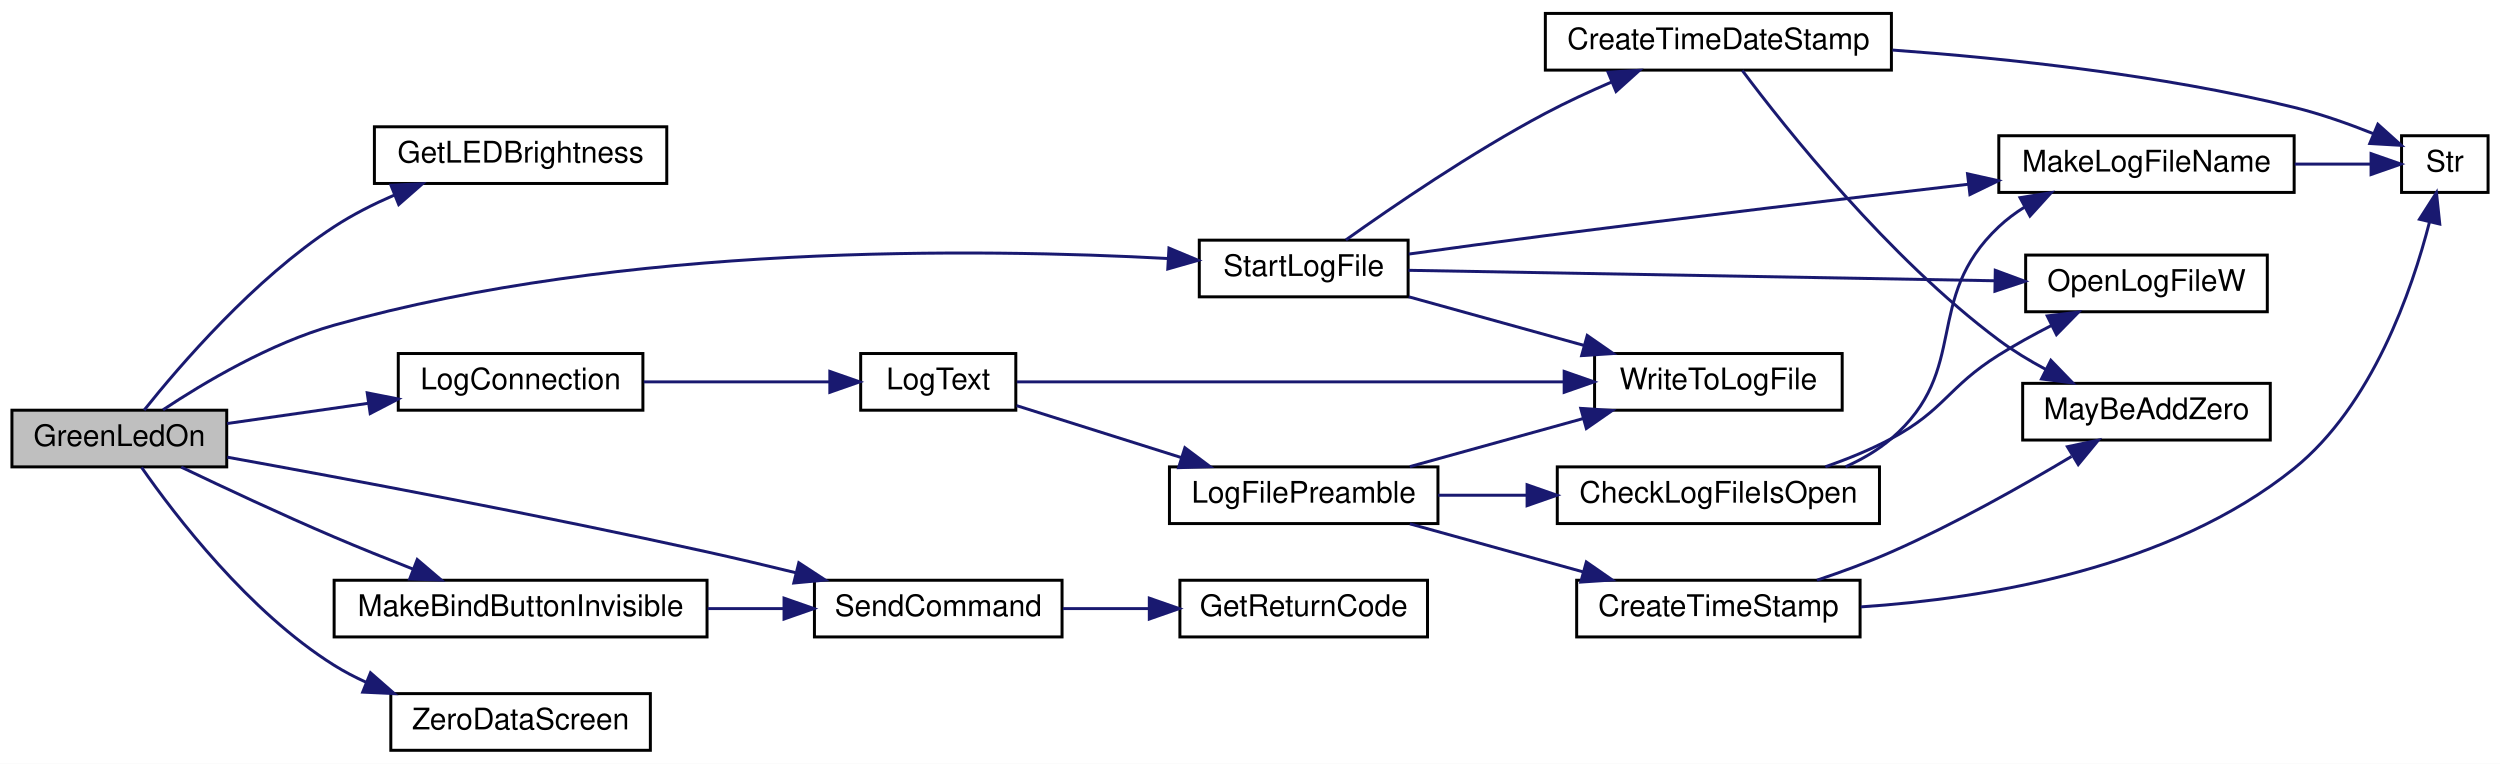
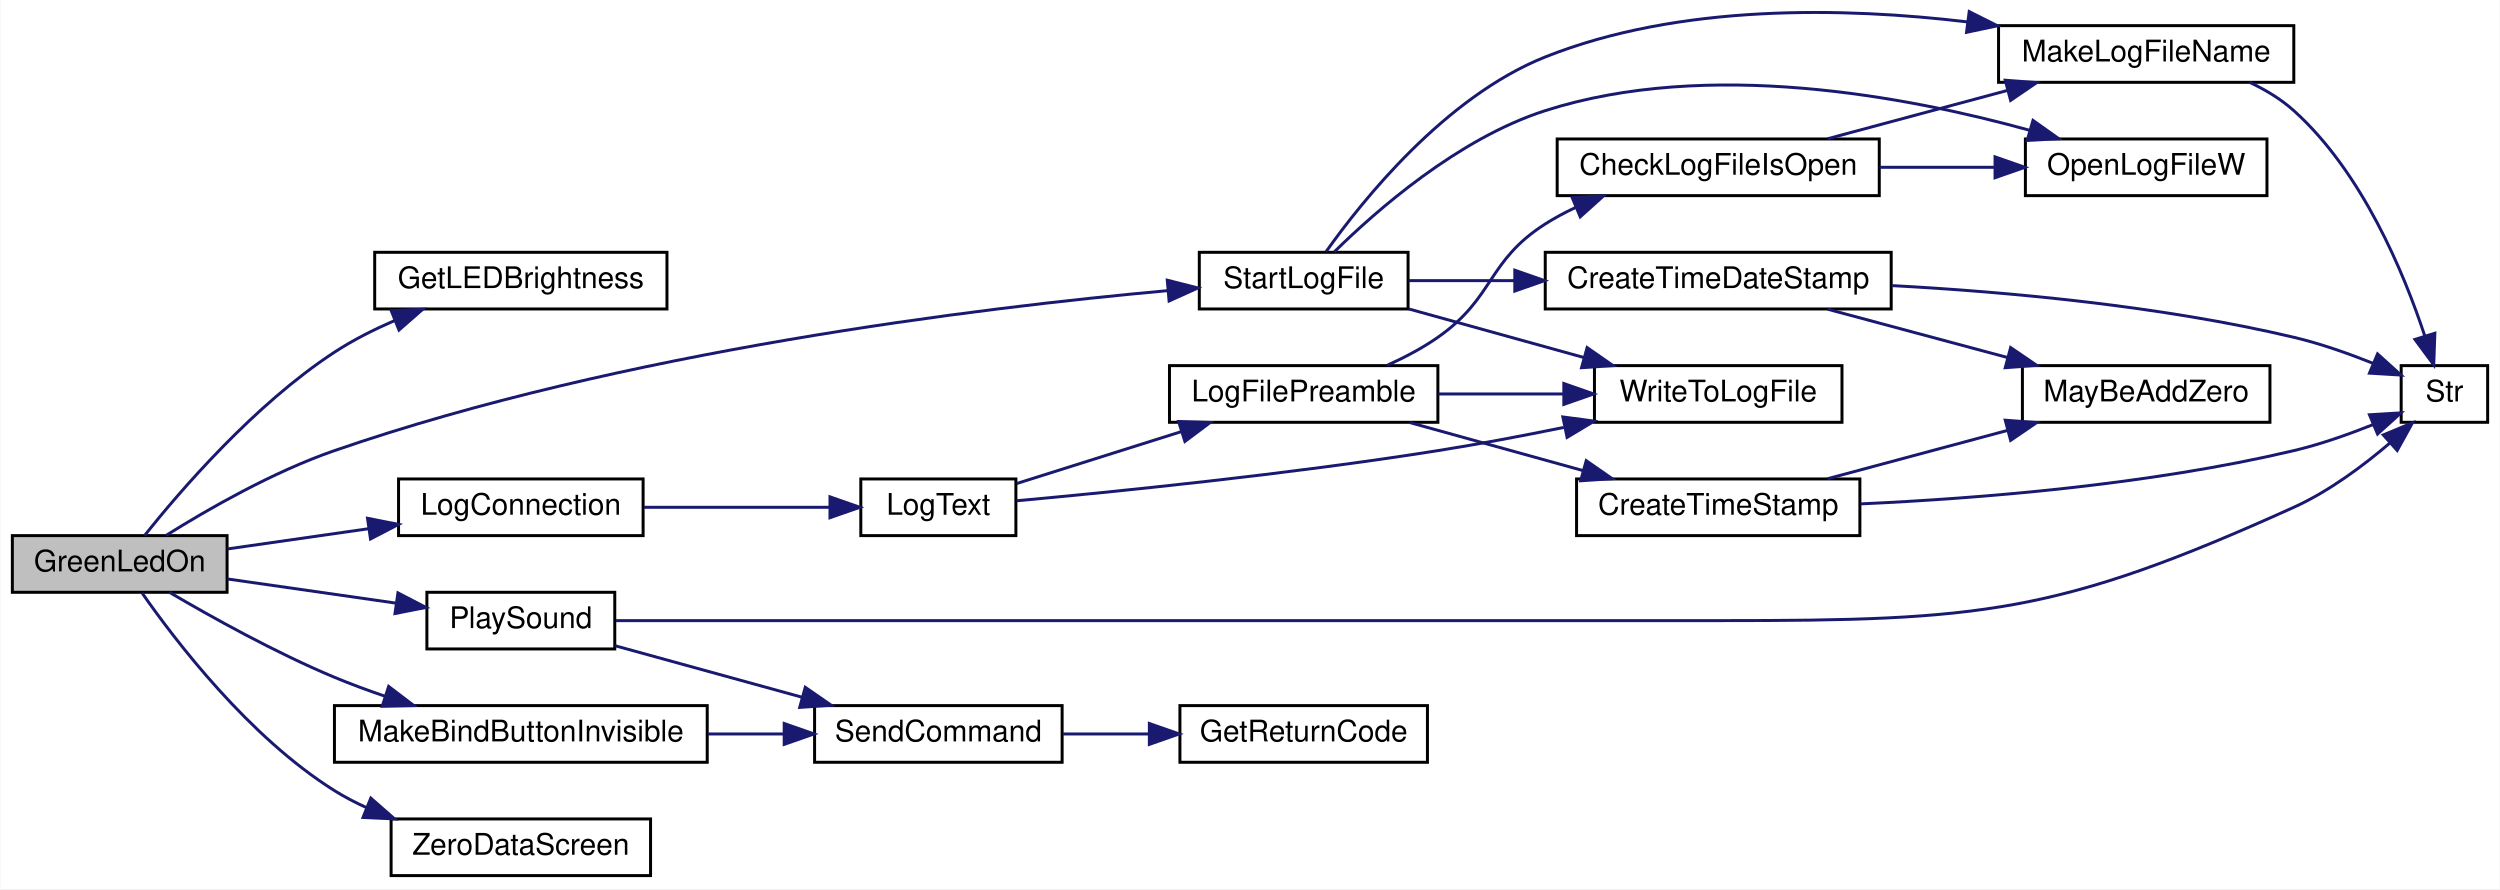
- <svg xmlns="http://www.w3.org/2000/svg" xmlns:xlink="http://www.w3.org/1999/xlink" width="838pt" height="256pt" viewBox="0.00 0.00 838.00 256.00">
-   <g id="graph0" class="graph" transform="scale(1 1) rotate(0) translate(4 252)">
-     <polygon fill="white" stroke="transparent" points="-4,4 -4,-252 834,-252 834,4 -4,4" />
+ <svg xmlns="http://www.w3.org/2000/svg" xmlns:xlink="http://www.w3.org/1999/xlink" width="838pt" height="298pt" viewBox="0.00 0.00 838.00 298.10">
+   <g id="graph0" class="graph" transform="scale(1 1) rotate(0) translate(4 294.1)">
+     <polygon fill="white" stroke="transparent" points="-4,4 -4,-294.1 834,-294.1 834,4 -4,4" />
    <g id="node1" class="node">
      <g id="a_node1">
        <a xlink:title=" ">
          <polygon fill="#bfbfbf" stroke="black" points="0,-95.5 0,-114.5 72,-114.5 72,-95.5 0,-95.5" />
          <text text-anchor="middle" x="36" y="-102.5" font-family="Helvetica,sans-Serif" font-size="10.00">GreenLedOn</text>
        </a>
      </g>
    </g>
    <g id="node2" class="node">
      <g id="a_node2">
        <a xlink:href="_transmitter_code_2src_2main_8cpp.html#a549a702bb9b539c6b3a4f20cce65adcc" target="_top" xlink:title=" ">
          <polygon fill="white" stroke="black" points="121.5,-190.5 121.5,-209.5 219.5,-209.5 219.5,-190.5 121.5,-190.5" />
          <text text-anchor="middle" x="170.5" y="-197.5" font-family="Helvetica,sans-Serif" font-size="10.00">GetLEDBrightness</text>
        </a>
      </g>
    </g>
    <g id="edge1" class="edge">
      <path fill="none" stroke="midnightblue" d="M44.32,-114.53C56.22,-129.45 81.15,-158.46 108,-176 114.2,-180.05 121.19,-183.59 128.17,-186.61" />
      <polygon fill="midnightblue" stroke="midnightblue" points="127.04,-189.92 137.62,-190.41 129.65,-183.43 127.04,-189.92" />
    </g>
    <g id="node3" class="node">
      <g id="a_node3">
        <a xlink:href="_transmitter_code_2src_2main_8cpp.html#a896d9c3f90c2a4c083748097a98bc96b" target="_top" xlink:title=" ">
          <polygon fill="white" stroke="black" points="129.5,-114.5 129.5,-133.5 211.5,-133.5 211.5,-114.5 129.5,-114.5" />
          <text text-anchor="middle" x="170.5" y="-121.5" font-family="Helvetica,sans-Serif" font-size="10.00">LogConnection</text>
        </a>
      </g>
    </g>
    <g id="edge2" class="edge">
      <path fill="none" stroke="midnightblue" d="M72.16,-110.04C86.62,-112.12 103.65,-114.56 119.38,-116.81" />
      <polygon fill="midnightblue" stroke="midnightblue" points="119.09,-120.31 129.49,-118.26 120.09,-113.38 119.09,-120.31" />
    </g>
    <g id="node13" class="node">
      <g id="a_node13">
        <a xlink:href="_transmitter_code_2src_2main_8cpp.html#a2e38b32674344cfc06b09a71dfcaf3f1" target="_top" xlink:title=" ">
          <polygon fill="white" stroke="black" points="108,-38.5 108,-57.5 233,-57.5 233,-38.5 108,-38.5" />
          <text text-anchor="middle" x="170.5" y="-45.5" font-family="Helvetica,sans-Serif" font-size="10.00">MakeBindButtonInvisible</text>
        </a>
      </g>
    </g>
    <g id="edge14" class="edge">
-       <path fill="none" stroke="midnightblue" d="M56.74,-95.42C70.91,-88.64 90.5,-79.47 108,-72 116.5,-68.37 125.75,-64.65 134.43,-61.25" />
-       <polygon fill="midnightblue" stroke="midnightblue" points="135.86,-64.45 143.92,-57.57 133.33,-57.92 135.86,-64.45" />
+       <path fill="none" stroke="midnightblue" d="M52.65,-95.5C66.76,-87.21 88.26,-75.24 108,-67 113.42,-64.74 119.2,-62.6 124.97,-60.64" />
+       <polygon fill="midnightblue" stroke="midnightblue" points="126.18,-63.93 134.61,-57.51 124.01,-57.27 126.18,-63.93" />
+     </g>
+     <g id="node16" class="node">
+       <g id="a_node16">
+         <a xlink:href="_transmitter_code_2src_2main_8cpp.html#abe9d1a3da6268076cda5019d1d2003c1" target="_top" xlink:title=" ">
+           <polygon fill="white" stroke="black" points="139,-76.5 139,-95.5 202,-95.5 202,-76.5 139,-76.5" />
+           <text text-anchor="middle" x="170.5" y="-83.5" font-family="Helvetica,sans-Serif" font-size="10.00">PlaySound</text>
+         </a>
+       </g>
+     </g>
+     <g id="edge17" class="edge">
+       <path fill="none" stroke="midnightblue" d="M72.16,-99.96C89.54,-97.47 110.62,-94.44 128.71,-91.85" />
+       <polygon fill="midnightblue" stroke="midnightblue" points="129.29,-95.3 138.69,-90.42 128.3,-88.37 129.29,-95.3" />
+     </g>
+     <g id="node17" class="node">
+       <g id="a_node17">
+         <a xlink:href="_transmitter_code_2src_2main_8cpp.html#a514afc8dd077db77334696ca719a99b7" target="_top" xlink:title=" ">
+           <polygon fill="white" stroke="black" points="398,-190.5 398,-209.5 468,-209.5 468,-190.5 398,-190.5" />
+           <text text-anchor="middle" x="433" y="-197.5" font-family="Helvetica,sans-Serif" font-size="10.00">StartLogFile</text>
+         </a>
+       </g>
+     </g>
+     <g id="edge20" class="edge">
+       <path fill="none" stroke="midnightblue" d="M51.6,-114.6C65.53,-123.32 87.39,-135.88 108,-143 204.39,-176.31 323.94,-190.89 387.45,-196.65" />
+       <polygon fill="midnightblue" stroke="midnightblue" points="387.26,-200.15 397.52,-197.54 387.87,-193.18 387.26,-200.15" />
+     </g>
+     <g id="node19" class="node">
+       <g id="a_node19">
+         <a xlink:href="_transmitter_code_2src_2main_8cpp.html#a6da9a1fd0b003151f79eabc702ba80ff" target="_top" xlink:title=" ">
+           <polygon fill="white" stroke="black" points="127,-0.5 127,-19.5 214,-19.5 214,-0.5 127,-0.5" />
+           <text text-anchor="middle" x="170.5" y="-7.5" font-family="Helvetica,sans-Serif" font-size="10.00">ZeroDataScreen</text>
+         </a>
+       </g>
+     </g>
+     <g id="edge27" class="edge">
+       <path fill="none" stroke="midnightblue" d="M43.46,-95.32C54.69,-79.21 79.38,-46.92 108,-29 111.37,-26.89 114.98,-25 118.72,-23.31" />
+       <polygon fill="midnightblue" stroke="midnightblue" points="120.19,-26.49 128.16,-19.51 117.58,-20 120.19,-26.49" />
+     </g>
+     <g id="node4" class="node">
+       <g id="a_node4">
+         <a xlink:href="_transmitter_code_2src_2main_8cpp.html#a3082155bd493af8377f0384347bdc55b" target="_top" xlink:title=" ">
+           <polygon fill="white" stroke="black" points="284.5,-114.5 284.5,-133.5 336.5,-133.5 336.5,-114.5 284.5,-114.5" />
+           <text text-anchor="middle" x="310.5" y="-121.5" font-family="Helvetica,sans-Serif" font-size="10.00">LogText</text>
+         </a>
+       </g>
+     </g>
+     <g id="edge3" class="edge">
+       <path fill="none" stroke="midnightblue" d="M211.79,-124C231.52,-124 255.07,-124 274.1,-124" />
+       <polygon fill="midnightblue" stroke="midnightblue" points="274.16,-127.5 284.16,-124 274.16,-120.5 274.16,-127.5" />
+     </g>
+     <g id="node5" class="node">
+       <g id="a_node5">
+         <a xlink:href="_transmitter_code_2src_2main_8cpp.html#a245cf37e2504095132bfcf03f2eeaa93" target="_top" xlink:title=" ">
+           <polygon fill="white" stroke="black" points="388,-152.5 388,-171.5 478,-171.5 478,-152.5 388,-152.5" />
+           <text text-anchor="middle" x="433" y="-159.5" font-family="Helvetica,sans-Serif" font-size="10.00">LogFilePreamble</text>
+         </a>
+       </g>
+     </g>
+     <g id="edge4" class="edge">
+       <path fill="none" stroke="midnightblue" d="M336.76,-131.97C352.72,-137 373.68,-143.61 391.88,-149.35" />
+       <polygon fill="midnightblue" stroke="midnightblue" points="391.06,-152.76 401.65,-152.43 393.17,-146.08 391.06,-152.76" />
+     </g>
+     <g id="node12" class="node">
+       <g id="a_node12">
+         <a xlink:href="_transmitter_code_2src_2main_8cpp.html#ad533b143a4eb329828117f9884135686" target="_top" xlink:title=" ">
+           <polygon fill="white" stroke="black" points="530.5,-152.5 530.5,-171.5 613.5,-171.5 613.5,-152.5 530.5,-152.5" />
+           <text text-anchor="middle" x="572" y="-159.5" font-family="Helvetica,sans-Serif" font-size="10.00">WriteToLogFile</text>
+         </a>
+       </g>
+     </g>
+     <g id="edge13" class="edge">
+       <path fill="none" stroke="midnightblue" d="M336.7,-126.18C369.39,-129.17 428.15,-135.08 478,-143 491.75,-145.18 506.55,-148 520.21,-150.78" />
+       <polygon fill="midnightblue" stroke="midnightblue" points="519.9,-154.29 530.4,-152.9 521.32,-147.44 519.9,-154.29" />
+     </g>
+     <g id="node6" class="node">
+       <g id="a_node6">
+         <a xlink:href="_transmitter_code_2src_2main_8cpp.html#af1f22897d7015a4a32b072f02bf7e013" target="_top" xlink:title=" ">
+           <polygon fill="white" stroke="black" points="518,-228.5 518,-247.5 626,-247.5 626,-228.5 518,-228.5" />
+           <text text-anchor="middle" x="572" y="-235.5" font-family="Helvetica,sans-Serif" font-size="10.00">CheckLogFileIsOpen</text>
+         </a>
+       </g>
+     </g>
+     <g id="edge5" class="edge">
+       <path fill="none" stroke="midnightblue" d="M460.98,-171.6C466.83,-174.23 472.82,-177.38 478,-181 497.07,-194.33 494.38,-206.5 514,-219 517.18,-221.02 520.59,-222.86 524.12,-224.51" />
+       <polygon fill="midnightblue" stroke="midnightblue" points="523.03,-227.85 533.61,-228.47 525.73,-221.39 523.03,-227.85" />
+     </g>
+     <g id="node10" class="node">
+       <g id="a_node10">
+         <a xlink:href="_transmitter_code_2src_2main_8cpp.html#a7c6f60956ed82b2b20275f9a55b392a8" target="_top" xlink:title=" ">
+           <polygon fill="white" stroke="black" points="524.5,-114.5 524.5,-133.5 619.5,-133.5 619.5,-114.5 524.5,-114.5" />
+           <text text-anchor="middle" x="572" y="-121.5" font-family="Helvetica,sans-Serif" font-size="10.00">CreateTimeStamp</text>
+         </a>
+       </g>
+     </g>
+     <g id="edge9" class="edge">
+       <path fill="none" stroke="midnightblue" d="M468.57,-152.41C486.18,-147.53 507.78,-141.54 526.6,-136.32" />
+       <polygon fill="midnightblue" stroke="midnightblue" points="527.74,-139.63 536.44,-133.59 525.87,-132.89 527.74,-139.63" />
+     </g>
+     <g id="edge12" class="edge">
+       <path fill="none" stroke="midnightblue" d="M478.1,-162C491.44,-162 506.2,-162 519.95,-162" />
+       <polygon fill="midnightblue" stroke="midnightblue" points="520.23,-165.5 530.23,-162 520.23,-158.5 520.23,-165.5" />
+     </g>
+     <g id="node7" class="node">
+       <g id="a_node7">
+         <a xlink:href="_transmitter_code_2src_2main_8cpp.html#a205517052fef38205271cdef51852022" target="_top" xlink:title=" ">
+           <polygon fill="white" stroke="black" points="666,-266.5 666,-285.5 765,-285.5 765,-266.5 666,-266.5" />
+           <text text-anchor="middle" x="715.5" y="-273.5" font-family="Helvetica,sans-Serif" font-size="10.00">MakeLogFileName</text>
+         </a>
+       </g>
+     </g>
+     <g id="edge6" class="edge">
+       <path fill="none" stroke="midnightblue" d="M608.71,-247.59C626.97,-252.49 649.41,-258.52 668.91,-263.76" />
+       <polygon fill="midnightblue" stroke="midnightblue" points="668.24,-267.2 678.8,-266.41 670.05,-260.44 668.24,-267.2" />
+     </g>
+     <g id="node9" class="node">
+       <g id="a_node9">
+         <a xlink:href="_transmitter_code_2src_2main_8cpp.html#acfdde90c4cdda343445ae69343aa89da" target="_top" xlink:title=" ">
+           <polygon fill="white" stroke="black" points="675,-228.5 675,-247.5 756,-247.5 756,-228.5 675,-228.5" />
+           <text text-anchor="middle" x="715.5" y="-235.5" font-family="Helvetica,sans-Serif" font-size="10.00">OpenLogFileW</text>
+         </a>
+       </g>
+     </g>
+     <g id="edge8" class="edge">
+       <path fill="none" stroke="midnightblue" d="M626.09,-238C638.71,-238 652.13,-238 664.61,-238" />
+       <polygon fill="midnightblue" stroke="midnightblue" points="664.82,-241.5 674.82,-238 664.82,-234.5 664.82,-241.5" />
+     </g>
+     <g id="node8" class="node">
+       <g id="a_node8">
+         <a xlink:href="_transmitter_code_2src_2main_8cpp.html#a6bac145d5df31efb9c90e2a60a4cbca5" target="_top" xlink:title=" ">
+           <polygon fill="white" stroke="black" points="801,-152.5 801,-171.5 830,-171.5 830,-152.5 801,-152.5" />
+           <text text-anchor="middle" x="815.5" y="-159.5" font-family="Helvetica,sans-Serif" font-size="10.00">Str</text>
+         </a>
+       </g>
+     </g>
+     <g id="edge7" class="edge">
+       <path fill="none" stroke="midnightblue" d="M750.16,-266.5C755.51,-263.99 760.69,-260.87 765,-257 787.96,-236.37 801.95,-202.56 808.96,-181.33" />
+       <polygon fill="midnightblue" stroke="midnightblue" points="812.3,-182.36 811.92,-171.77 805.62,-180.29 812.3,-182.36" />
+     </g>
+     <g id="edge11" class="edge">
+       <path fill="none" stroke="midnightblue" d="M619.74,-125.14C658.98,-126.92 716.27,-131.46 765,-143 773.92,-145.11 783.38,-148.45 791.62,-151.75" />
+       <polygon fill="midnightblue" stroke="midnightblue" points="790.37,-155.02 800.94,-155.66 793.08,-148.57 790.37,-155.02" />
+     </g>
+     <g id="node11" class="node">
+       <g id="a_node11">
+         <a xlink:href="_transmitter_code_2src_2main_8cpp.html#ae310e7fc6397929ae886869c05cbc334" target="_top" xlink:title=" ">
+           <polygon fill="white" stroke="black" points="674,-152.5 674,-171.5 757,-171.5 757,-152.5 674,-152.5" />
+           <text text-anchor="middle" x="715.5" y="-159.5" font-family="Helvetica,sans-Serif" font-size="10.00">MayBeAddZero</text>
+         </a>
+       </g>
+     </g>
+     <g id="edge10" class="edge">
+       <path fill="none" stroke="midnightblue" d="M608.71,-133.59C626.97,-138.49 649.41,-144.52 668.91,-149.76" />
+       <polygon fill="midnightblue" stroke="midnightblue" points="668.24,-153.2 678.8,-152.41 670.05,-146.44 668.24,-153.2" />
    </g>
    <g id="node14" class="node">
      <g id="a_node14">
        <a xlink:href="_transmitter_code_2src_2main_8cpp.html#aecac2f0c289f02ef3c92b85be82eacac" target="_top" xlink:title=" ">
          <polygon fill="white" stroke="black" points="269,-38.5 269,-57.5 352,-57.5 352,-38.5 269,-38.5" />
          <text text-anchor="middle" x="310.5" y="-45.5" font-family="Helvetica,sans-Serif" font-size="10.00">SendCommand</text>
        </a>
      </g>
    </g>
-     <g id="edge17" class="edge">
-       <path fill="none" stroke="midnightblue" d="M72.17,-98.75C111.48,-91.63 176.99,-79.38 233,-67 242.62,-64.87 252.88,-62.44 262.66,-60.04" />
-       <polygon fill="midnightblue" stroke="midnightblue" points="263.76,-63.37 272.63,-57.57 262.08,-56.58 263.76,-63.37" />
-     </g>
-     <g id="node16" class="node">
-       <g id="a_node16">
-         <a xlink:href="_transmitter_code_2src_2main_8cpp.html#a514afc8dd077db77334696ca719a99b7" target="_top" xlink:title=" ">
-           <polygon fill="white" stroke="black" points="398,-152.5 398,-171.5 468,-171.5 468,-152.5 398,-152.5" />
-           <text text-anchor="middle" x="433" y="-159.5" font-family="Helvetica,sans-Serif" font-size="10.00">StartLogFile</text>
-         </a>
-       </g>
-     </g>
-     <g id="edge18" class="edge">
-       <path fill="none" stroke="midnightblue" d="M50.64,-114.63C64.4,-123.77 86.61,-136.96 108,-143 204.83,-170.32 324.21,-168.77 387.57,-165.34" />
-       <polygon fill="midnightblue" stroke="midnightblue" points="387.84,-168.83 397.62,-164.75 387.44,-161.84 387.84,-168.83" />
-     </g>
-     <g id="node18" class="node">
-       <g id="a_node18">
-         <a xlink:href="_transmitter_code_2src_2main_8cpp.html#a6da9a1fd0b003151f79eabc702ba80ff" target="_top" xlink:title=" ">
-           <polygon fill="white" stroke="black" points="127,-0.5 127,-19.5 214,-19.5 214,-0.5 127,-0.5" />
-           <text text-anchor="middle" x="170.5" y="-7.5" font-family="Helvetica,sans-Serif" font-size="10.00">ZeroDataScreen</text>
-         </a>
-       </g>
-     </g>
-     <g id="edge25" class="edge">
-       <path fill="none" stroke="midnightblue" d="M43.46,-95.32C54.69,-79.21 79.38,-46.92 108,-29 111.37,-26.89 114.98,-25 118.72,-23.31" />
-       <polygon fill="midnightblue" stroke="midnightblue" points="120.19,-26.49 128.16,-19.51 117.58,-20 120.19,-26.49" />
-     </g>
-     <g id="node4" class="node">
-       <g id="a_node4">
-         <a xlink:href="_transmitter_code_2src_2main_8cpp.html#a3082155bd493af8377f0384347bdc55b" target="_top" xlink:title=" ">
-           <polygon fill="white" stroke="black" points="284.5,-114.5 284.5,-133.5 336.5,-133.5 336.5,-114.5 284.5,-114.5" />
-           <text text-anchor="middle" x="310.5" y="-121.5" font-family="Helvetica,sans-Serif" font-size="10.00">LogText</text>
-         </a>
-       </g>
-     </g>
-     <g id="edge3" class="edge">
-       <path fill="none" stroke="midnightblue" d="M211.79,-124C231.52,-124 255.07,-124 274.1,-124" />
-       <polygon fill="midnightblue" stroke="midnightblue" points="274.16,-127.5 284.16,-124 274.16,-120.5 274.16,-127.5" />
-     </g>
-     <g id="node5" class="node">
-       <g id="a_node5">
-         <a xlink:href="_transmitter_code_2src_2main_8cpp.html#a245cf37e2504095132bfcf03f2eeaa93" target="_top" xlink:title=" ">
-           <polygon fill="white" stroke="black" points="388,-76.5 388,-95.5 478,-95.5 478,-76.5 388,-76.5" />
-           <text text-anchor="middle" x="433" y="-83.5" font-family="Helvetica,sans-Serif" font-size="10.00">LogFilePreamble</text>
-         </a>
-       </g>
-     </g>
-     <g id="edge4" class="edge">
-       <path fill="none" stroke="midnightblue" d="M336.76,-116.03C352.72,-111 373.68,-104.39 391.88,-98.65" />
-       <polygon fill="midnightblue" stroke="midnightblue" points="393.17,-101.92 401.65,-95.57 391.06,-95.24 393.17,-101.92" />
-     </g>
-     <g id="node12" class="node">
-       <g id="a_node12">
-         <a xlink:href="_transmitter_code_2src_2main_8cpp.html#ad533b143a4eb329828117f9884135686" target="_top" xlink:title=" ">
-           <polygon fill="white" stroke="black" points="530.5,-114.5 530.5,-133.5 613.5,-133.5 613.5,-114.5 530.5,-114.5" />
-           <text text-anchor="middle" x="572" y="-121.5" font-family="Helvetica,sans-Serif" font-size="10.00">WriteToLogFile</text>
-         </a>
-       </g>
-     </g>
-     <g id="edge13" class="edge">
-       <path fill="none" stroke="midnightblue" d="M336.85,-124C379.15,-124 464.88,-124 520.04,-124" />
-       <polygon fill="midnightblue" stroke="midnightblue" points="520.31,-127.5 530.31,-124 520.31,-120.5 520.31,-127.5" />
-     </g>
-     <g id="node6" class="node">
-       <g id="a_node6">
-         <a xlink:href="_transmitter_code_2src_2main_8cpp.html#af1f22897d7015a4a32b072f02bf7e013" target="_top" xlink:title=" ">
-           <polygon fill="white" stroke="black" points="518,-76.5 518,-95.5 626,-95.5 626,-76.5 518,-76.5" />
-           <text text-anchor="middle" x="572" y="-83.5" font-family="Helvetica,sans-Serif" font-size="10.00">CheckLogFileIsOpen</text>
-         </a>
-       </g>
-     </g>
-     <g id="edge5" class="edge">
-       <path fill="none" stroke="midnightblue" d="M478.1,-86C487.51,-86 497.62,-86 507.58,-86" />
-       <polygon fill="midnightblue" stroke="midnightblue" points="507.88,-89.5 517.88,-86 507.88,-82.5 507.88,-89.5" />
-     </g>
-     <g id="node10" class="node">
-       <g id="a_node10">
-         <a xlink:href="_transmitter_code_2src_2main_8cpp.html#a7c6f60956ed82b2b20275f9a55b392a8" target="_top" xlink:title=" ">
-           <polygon fill="white" stroke="black" points="524.5,-38.5 524.5,-57.5 619.5,-57.5 619.5,-38.5 524.5,-38.5" />
-           <text text-anchor="middle" x="572" y="-45.5" font-family="Helvetica,sans-Serif" font-size="10.00">CreateTimeStamp</text>
-         </a>
-       </g>
-     </g>
-     <g id="edge9" class="edge">
-       <path fill="none" stroke="midnightblue" d="M468.57,-76.41C486.18,-71.53 507.78,-65.54 526.6,-60.32" />
-       <polygon fill="midnightblue" stroke="midnightblue" points="527.74,-63.63 536.44,-57.59 525.87,-56.89 527.74,-63.63" />
-     </g>
-     <g id="edge12" class="edge">
-       <path fill="none" stroke="midnightblue" d="M468.57,-95.59C486.18,-100.47 507.78,-106.46 526.6,-111.68" />
-       <polygon fill="midnightblue" stroke="midnightblue" points="525.87,-115.11 536.44,-114.41 527.74,-108.37 525.87,-115.11" />
-     </g>
-     <g id="node7" class="node">
-       <g id="a_node7">
-         <a xlink:href="_transmitter_code_2src_2main_8cpp.html#a205517052fef38205271cdef51852022" target="_top" xlink:title=" ">
-           <polygon fill="white" stroke="black" points="666,-187.5 666,-206.5 765,-206.5 765,-187.5 666,-187.5" />
-           <text text-anchor="middle" x="715.5" y="-194.5" font-family="Helvetica,sans-Serif" font-size="10.00">MakeLogFileName</text>
-         </a>
-       </g>
-     </g>
-     <g id="edge6" class="edge">
-       <path fill="none" stroke="midnightblue" d="M614.62,-95.55C620.17,-98.02 625.5,-101.12 630,-105 656.79,-128.11 640.24,-151.75 666,-176 668.58,-178.43 671.49,-180.61 674.57,-182.55" />
-       <polygon fill="midnightblue" stroke="midnightblue" points="673.11,-185.74 683.56,-187.42 676.44,-179.58 673.11,-185.74" />
-     </g>
-     <g id="node9" class="node">
-       <g id="a_node9">
-         <a xlink:href="_transmitter_code_2src_2main_8cpp.html#acfdde90c4cdda343445ae69343aa89da" target="_top" xlink:title=" ">
-           <polygon fill="white" stroke="black" points="675,-147.5 675,-166.5 756,-166.5 756,-147.5 675,-147.5" />
-           <text text-anchor="middle" x="715.5" y="-154.5" font-family="Helvetica,sans-Serif" font-size="10.00">OpenLogFileW</text>
-         </a>
-       </g>
-     </g>
-     <g id="edge8" class="edge">
-       <path fill="none" stroke="midnightblue" d="M607.85,-95.53C615.35,-98.15 623.1,-101.31 630,-105 647.87,-114.56 648.83,-122.23 666,-133 671.54,-136.47 677.64,-139.83 683.61,-142.88" />
-       <polygon fill="midnightblue" stroke="midnightblue" points="682.23,-146.1 692.75,-147.39 685.33,-139.83 682.23,-146.1" />
-     </g>
-     <g id="node8" class="node">
-       <g id="a_node8">
-         <a xlink:href="_transmitter_code_2src_2main_8cpp.html#a6bac145d5df31efb9c90e2a60a4cbca5" target="_top" xlink:title=" ">
-           <polygon fill="white" stroke="black" points="801,-187.5 801,-206.5 830,-206.5 830,-187.5 801,-187.5" />
-           <text text-anchor="middle" x="815.5" y="-194.5" font-family="Helvetica,sans-Serif" font-size="10.00">Str</text>
-         </a>
-       </g>
-     </g>
-     <g id="edge7" class="edge">
-       <path fill="none" stroke="midnightblue" d="M765.21,-197C774.09,-197 782.99,-197 790.73,-197" />
-       <polygon fill="midnightblue" stroke="midnightblue" points="790.78,-200.5 800.78,-197 790.78,-193.5 790.78,-200.5" />
-     </g>
-     <g id="edge11" class="edge">
-       <path fill="none" stroke="midnightblue" d="M619.75,-48.57C661.97,-51.39 723.62,-61.57 765,-95 791.17,-116.14 804.46,-154.53 810.4,-177.7" />
-       <polygon fill="midnightblue" stroke="midnightblue" points="807,-178.51 812.7,-187.44 813.81,-176.9 807,-178.51" />
-     </g>
-     <g id="node11" class="node">
-       <g id="a_node11">
-         <a xlink:href="_transmitter_code_2src_2main_8cpp.html#ae310e7fc6397929ae886869c05cbc334" target="_top" xlink:title=" ">
-           <polygon fill="white" stroke="black" points="674,-104.5 674,-123.5 757,-123.5 757,-104.5 674,-104.5" />
-           <text text-anchor="middle" x="715.5" y="-111.5" font-family="Helvetica,sans-Serif" font-size="10.00">MayBeAddZero</text>
-         </a>
-       </g>
-     </g>
-     <g id="edge10" class="edge">
-       <path fill="none" stroke="midnightblue" d="M605.05,-57.52C613.3,-60.29 622.08,-63.51 630,-67 651.06,-76.27 673.8,-89.09 690.38,-99" />
-       <polygon fill="midnightblue" stroke="midnightblue" points="689,-102.26 699.37,-104.45 692.63,-96.27 689,-102.26" />
-     </g>
    <g id="edge15" class="edge">
      <path fill="none" stroke="midnightblue" d="M233.23,-48C241.71,-48 250.34,-48 258.59,-48" />
      <polygon fill="midnightblue" stroke="midnightblue" points="258.81,-51.5 268.81,-48 258.81,-44.5 258.81,-51.5" />
    </g>
    <g id="node15" class="node">
      <g id="a_node15">
        <a xlink:href="_transmitter_code_2src_2main_8cpp.html#a43937dd3d9c795271fd9c3eb3c6b6410" target="_top" xlink:title=" ">
          <polygon fill="white" stroke="black" points="391.5,-38.5 391.5,-57.5 474.5,-57.5 474.5,-38.5 391.5,-38.5" />
          <text text-anchor="middle" x="433" y="-45.5" font-family="Helvetica,sans-Serif" font-size="10.00">GetReturnCode</text>
        </a>
      </g>
    </g>
    <g id="edge16" class="edge">
      <path fill="none" stroke="midnightblue" d="M352.3,-48C361.52,-48 371.43,-48 381.02,-48" />
      <polygon fill="midnightblue" stroke="midnightblue" points="381.25,-51.5 391.25,-48 381.25,-44.5 381.25,-51.5" />
    </g>
+     <g id="edge19" class="edge">
+       <path fill="none" stroke="midnightblue" d="M202.38,-86C251.15,-86 349.01,-86 432,-86 432,-86 432,-86 573,-86 659.99,-86 685.75,-88.13 765,-124 776.79,-129.34 788.35,-137.96 797.33,-145.65" />
+       <polygon fill="midnightblue" stroke="midnightblue" points="795,-148.26 804.79,-152.33 799.67,-143.05 795,-148.26" />
+     </g>
+     <g id="edge18" class="edge">
+       <path fill="none" stroke="midnightblue" d="M202.13,-77.57C220.55,-72.49 244.33,-65.95 264.82,-60.3" />
+       <polygon fill="midnightblue" stroke="midnightblue" points="265.87,-63.64 274.58,-57.62 264.01,-56.9 265.87,-63.64" />
+     </g>
+     <g id="edge24" class="edge">
+       <path fill="none" stroke="midnightblue" d="M440.51,-209.72C452.61,-226.78 480.4,-261.61 514,-275 559.02,-292.93 614.36,-291.66 655.49,-286.76" />
+       <polygon fill="midnightblue" stroke="midnightblue" points="656.16,-290.21 665.62,-285.45 655.26,-283.26 656.16,-290.21" />
+     </g>
+     <g id="edge25" class="edge">
+       <path fill="none" stroke="midnightblue" d="M443.24,-209.62C457.09,-223.27 484.76,-247.65 514,-257 568.5,-274.43 635.24,-261.81 676.31,-250.44" />
+       <polygon fill="midnightblue" stroke="midnightblue" points="677.54,-253.73 686.18,-247.6 675.6,-247.01 677.54,-253.73" />
+     </g>
+     <g id="edge26" class="edge">
+       <path fill="none" stroke="midnightblue" d="M468.22,-190.51C486.03,-185.57 508.02,-179.47 527.08,-174.18" />
+       <polygon fill="midnightblue" stroke="midnightblue" points="528.04,-177.55 536.74,-171.5 526.17,-170.8 528.04,-177.55" />
+     </g>
+     <g id="node18" class="node">
+       <g id="a_node18">
+         <a xlink:href="_transmitter_code_2src_2main_8cpp.html#a3503bafedbcece3177a9e4361bb1b081" target="_top" xlink:title=" ">
+           <polygon fill="white" stroke="black" points="514,-190.5 514,-209.5 630,-209.5 630,-190.5 514,-190.5" />
+           <text text-anchor="middle" x="572" y="-197.5" font-family="Helvetica,sans-Serif" font-size="10.00">CreateTimeDateStamp</text>
+         </a>
+       </g>
+     </g>
+     <g id="edge21" class="edge">
+       <path fill="none" stroke="midnightblue" d="M468.22,-200C478.99,-200 491.29,-200 503.54,-200" />
+       <polygon fill="midnightblue" stroke="midnightblue" points="503.79,-203.5 513.79,-200 503.79,-196.5 503.79,-203.5" />
+     </g>
+     <g id="edge23" class="edge">
+       <path fill="none" stroke="midnightblue" d="M630.37,-198.33C668.88,-196.24 720.51,-191.54 765,-181 773.92,-178.89 783.38,-175.55 791.62,-172.25" />
+       <polygon fill="midnightblue" stroke="midnightblue" points="793.08,-175.43 800.94,-168.34 790.37,-168.98 793.08,-175.43" />
+     </g>
    <g id="edge22" class="edge">
-       <path fill="none" stroke="midnightblue" d="M468.24,-166.84C482.4,-168.81 498.98,-171.07 514,-173 561.66,-179.13 615.76,-185.57 655.75,-190.24" />
-       <polygon fill="midnightblue" stroke="midnightblue" points="655.51,-193.74 665.85,-191.42 656.32,-186.79 655.51,-193.74" />
-     </g>
-     <g id="edge23" class="edge">
-       <path fill="none" stroke="midnightblue" d="M468.11,-161.39C517.18,-160.52 607.99,-158.9 664.61,-157.89" />
-       <polygon fill="midnightblue" stroke="midnightblue" points="664.82,-161.39 674.76,-157.71 664.7,-154.39 664.82,-161.39" />
-     </g>
-     <g id="edge24" class="edge">
-       <path fill="none" stroke="midnightblue" d="M468.22,-152.51C486.03,-147.57 508.02,-141.47 527.08,-136.18" />
-       <polygon fill="midnightblue" stroke="midnightblue" points="528.04,-139.55 536.74,-133.5 526.17,-132.8 528.04,-139.55" />
-     </g>
-     <g id="node17" class="node">
-       <g id="a_node17">
-         <a xlink:href="_transmitter_code_2src_2main_8cpp.html#a3503bafedbcece3177a9e4361bb1b081" target="_top" xlink:title=" ">
-           <polygon fill="white" stroke="black" points="514,-228.5 514,-247.5 630,-247.5 630,-228.5 514,-228.5" />
-           <text text-anchor="middle" x="572" y="-235.5" font-family="Helvetica,sans-Serif" font-size="10.00">CreateTimeDateStamp</text>
-         </a>
-       </g>
-     </g>
-     <g id="edge19" class="edge">
-       <path fill="none" stroke="midnightblue" d="M447.14,-171.59C462.64,-182.64 489.41,-200.97 514,-214 521.07,-217.75 528.86,-221.35 536.34,-224.57" />
-       <polygon fill="midnightblue" stroke="midnightblue" points="535.01,-227.8 545.58,-228.43 537.7,-221.34 535.01,-227.8" />
-     </g>
-     <g id="edge21" class="edge">
-       <path fill="none" stroke="midnightblue" d="M630.37,-235.22C668.89,-232.43 720.52,-226.9 765,-216 773.9,-213.82 783.36,-210.46 791.6,-207.17" />
-       <polygon fill="midnightblue" stroke="midnightblue" points="793.05,-210.36 800.93,-203.28 790.35,-203.9 793.05,-210.36" />
-     </g>
-     <g id="edge20" class="edge">
-       <path fill="none" stroke="midnightblue" d="M580.01,-228.38C594.38,-209.19 628.93,-165.63 666,-138 670.83,-134.4 676.27,-131.1 681.73,-128.18" />
-       <polygon fill="midnightblue" stroke="midnightblue" points="683.44,-131.23 690.81,-123.62 680.3,-124.98 683.44,-131.23" />
+       <path fill="none" stroke="midnightblue" d="M608.71,-190.41C626.97,-185.51 649.41,-179.48 668.91,-174.24" />
+       <polygon fill="midnightblue" stroke="midnightblue" points="670.05,-177.56 678.8,-171.59 668.24,-170.8 670.05,-177.56" />
    </g>
  </g>
</svg>
